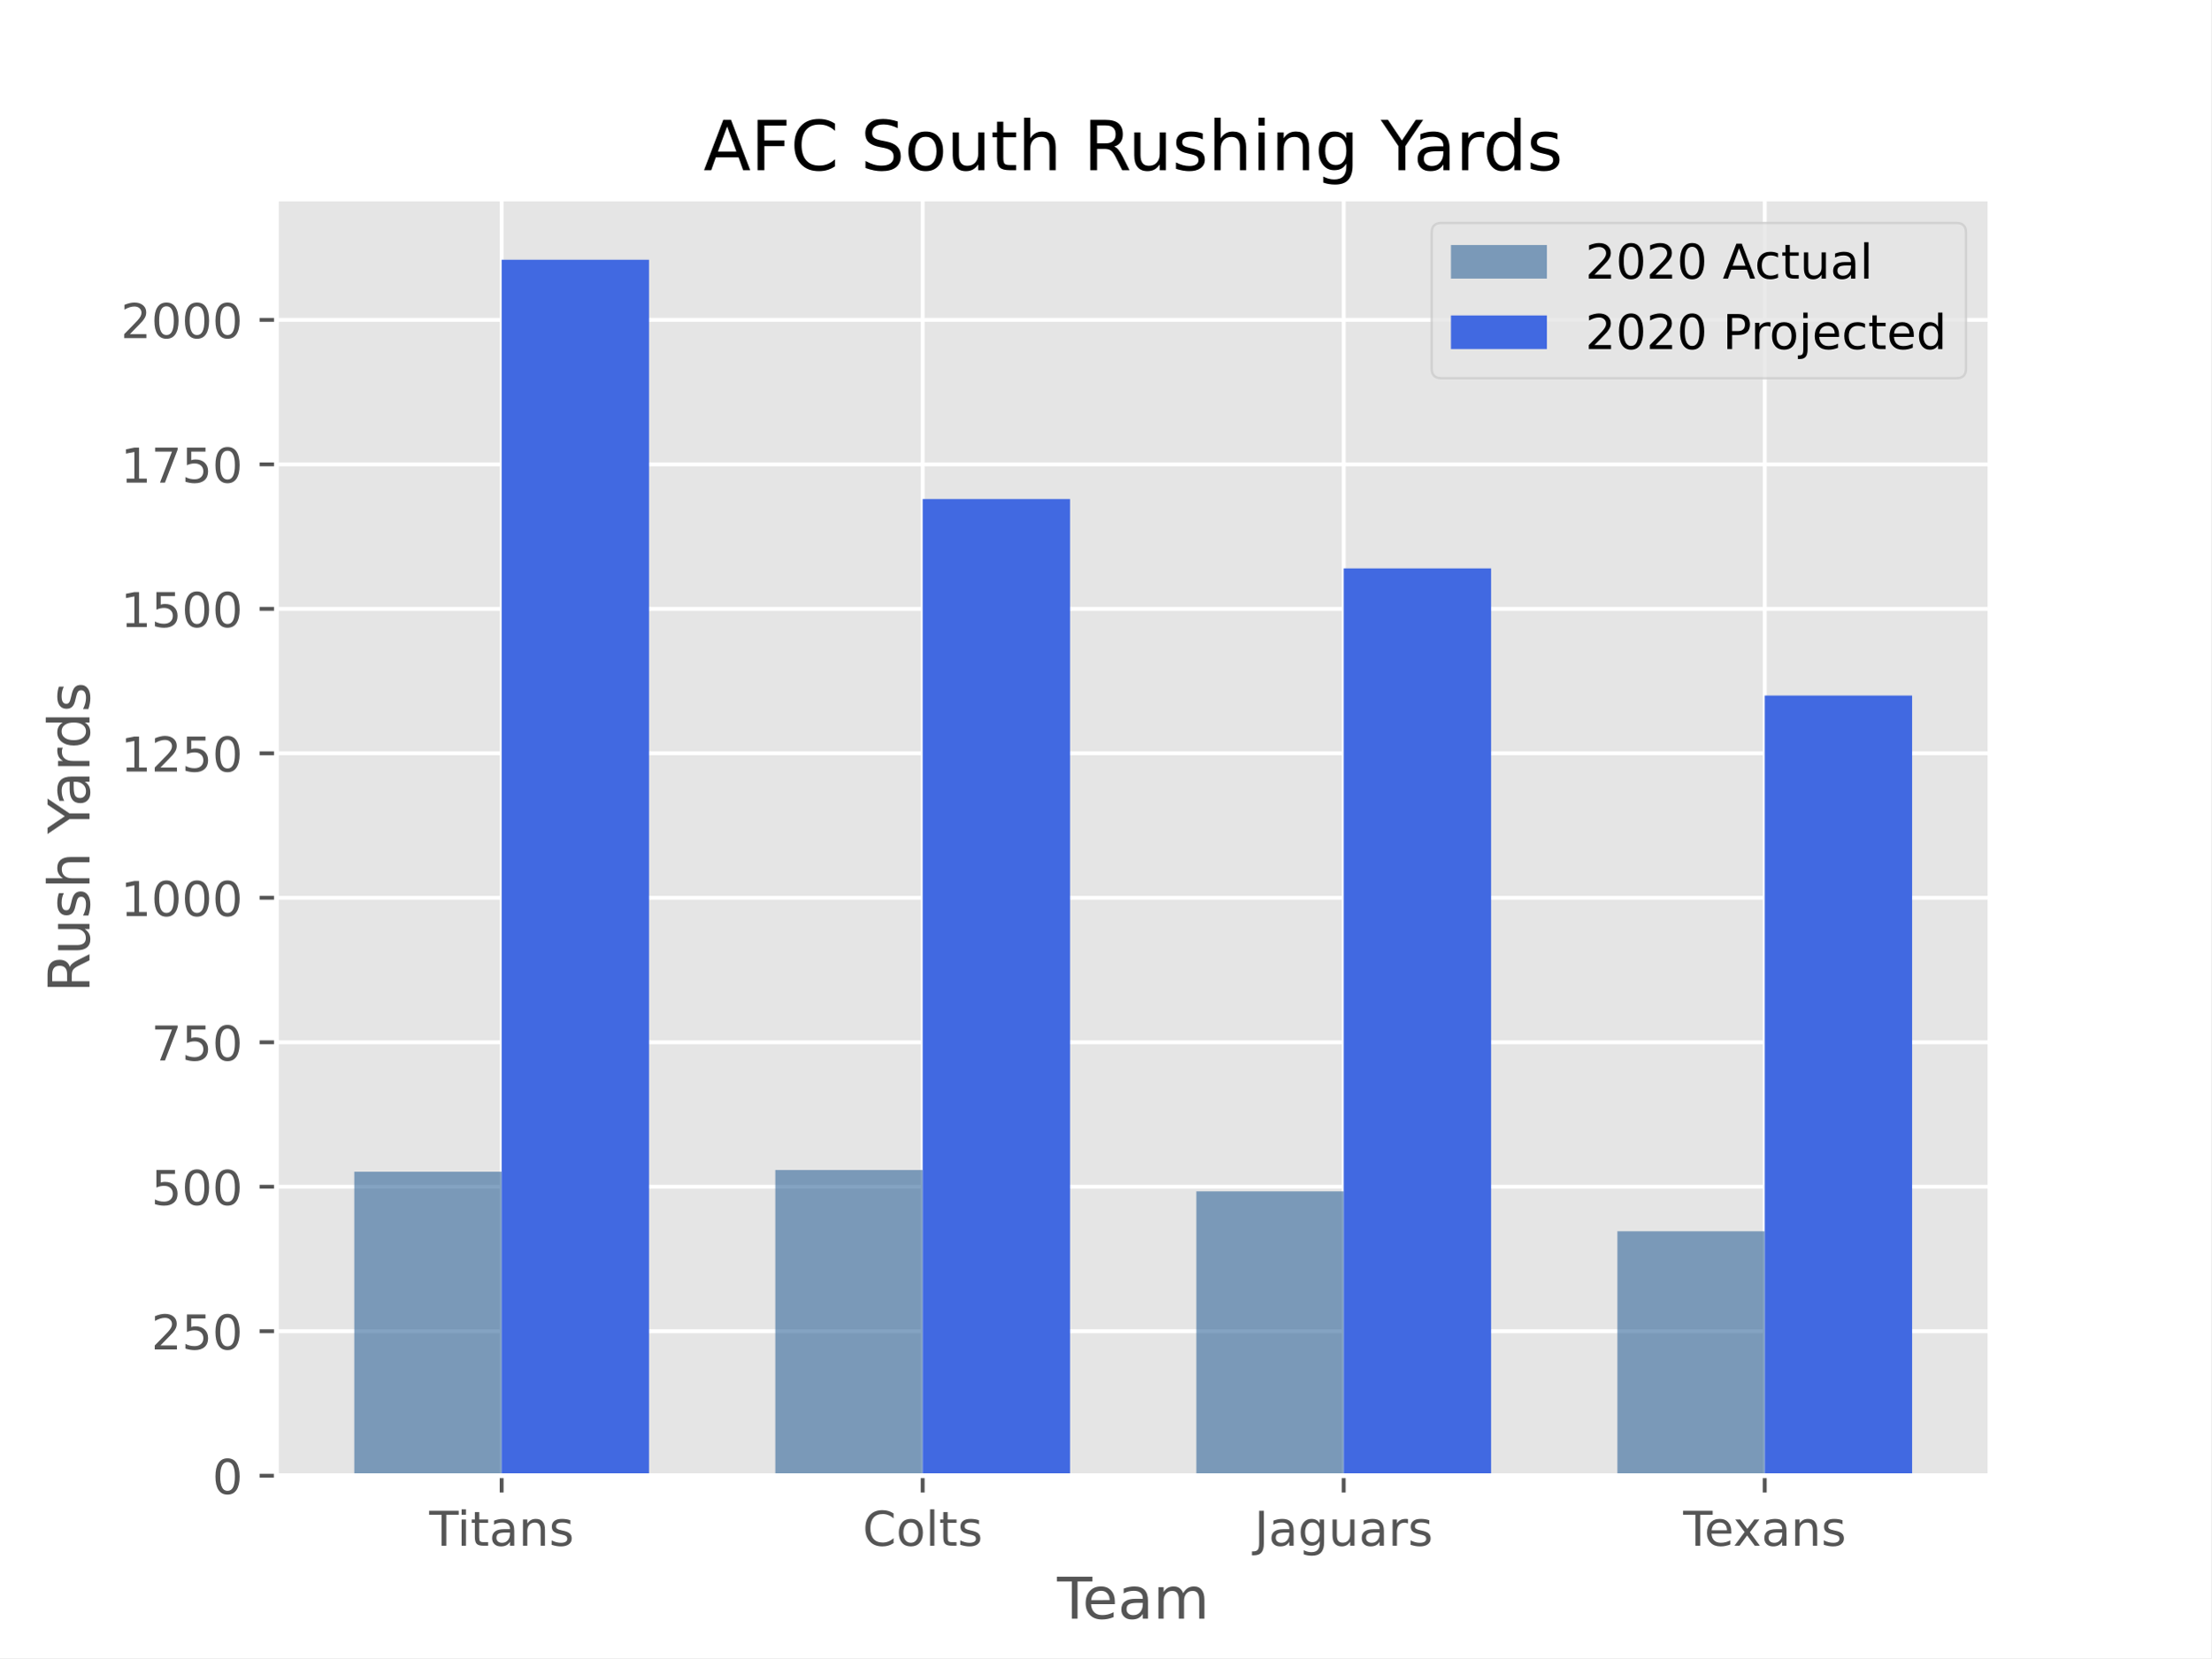
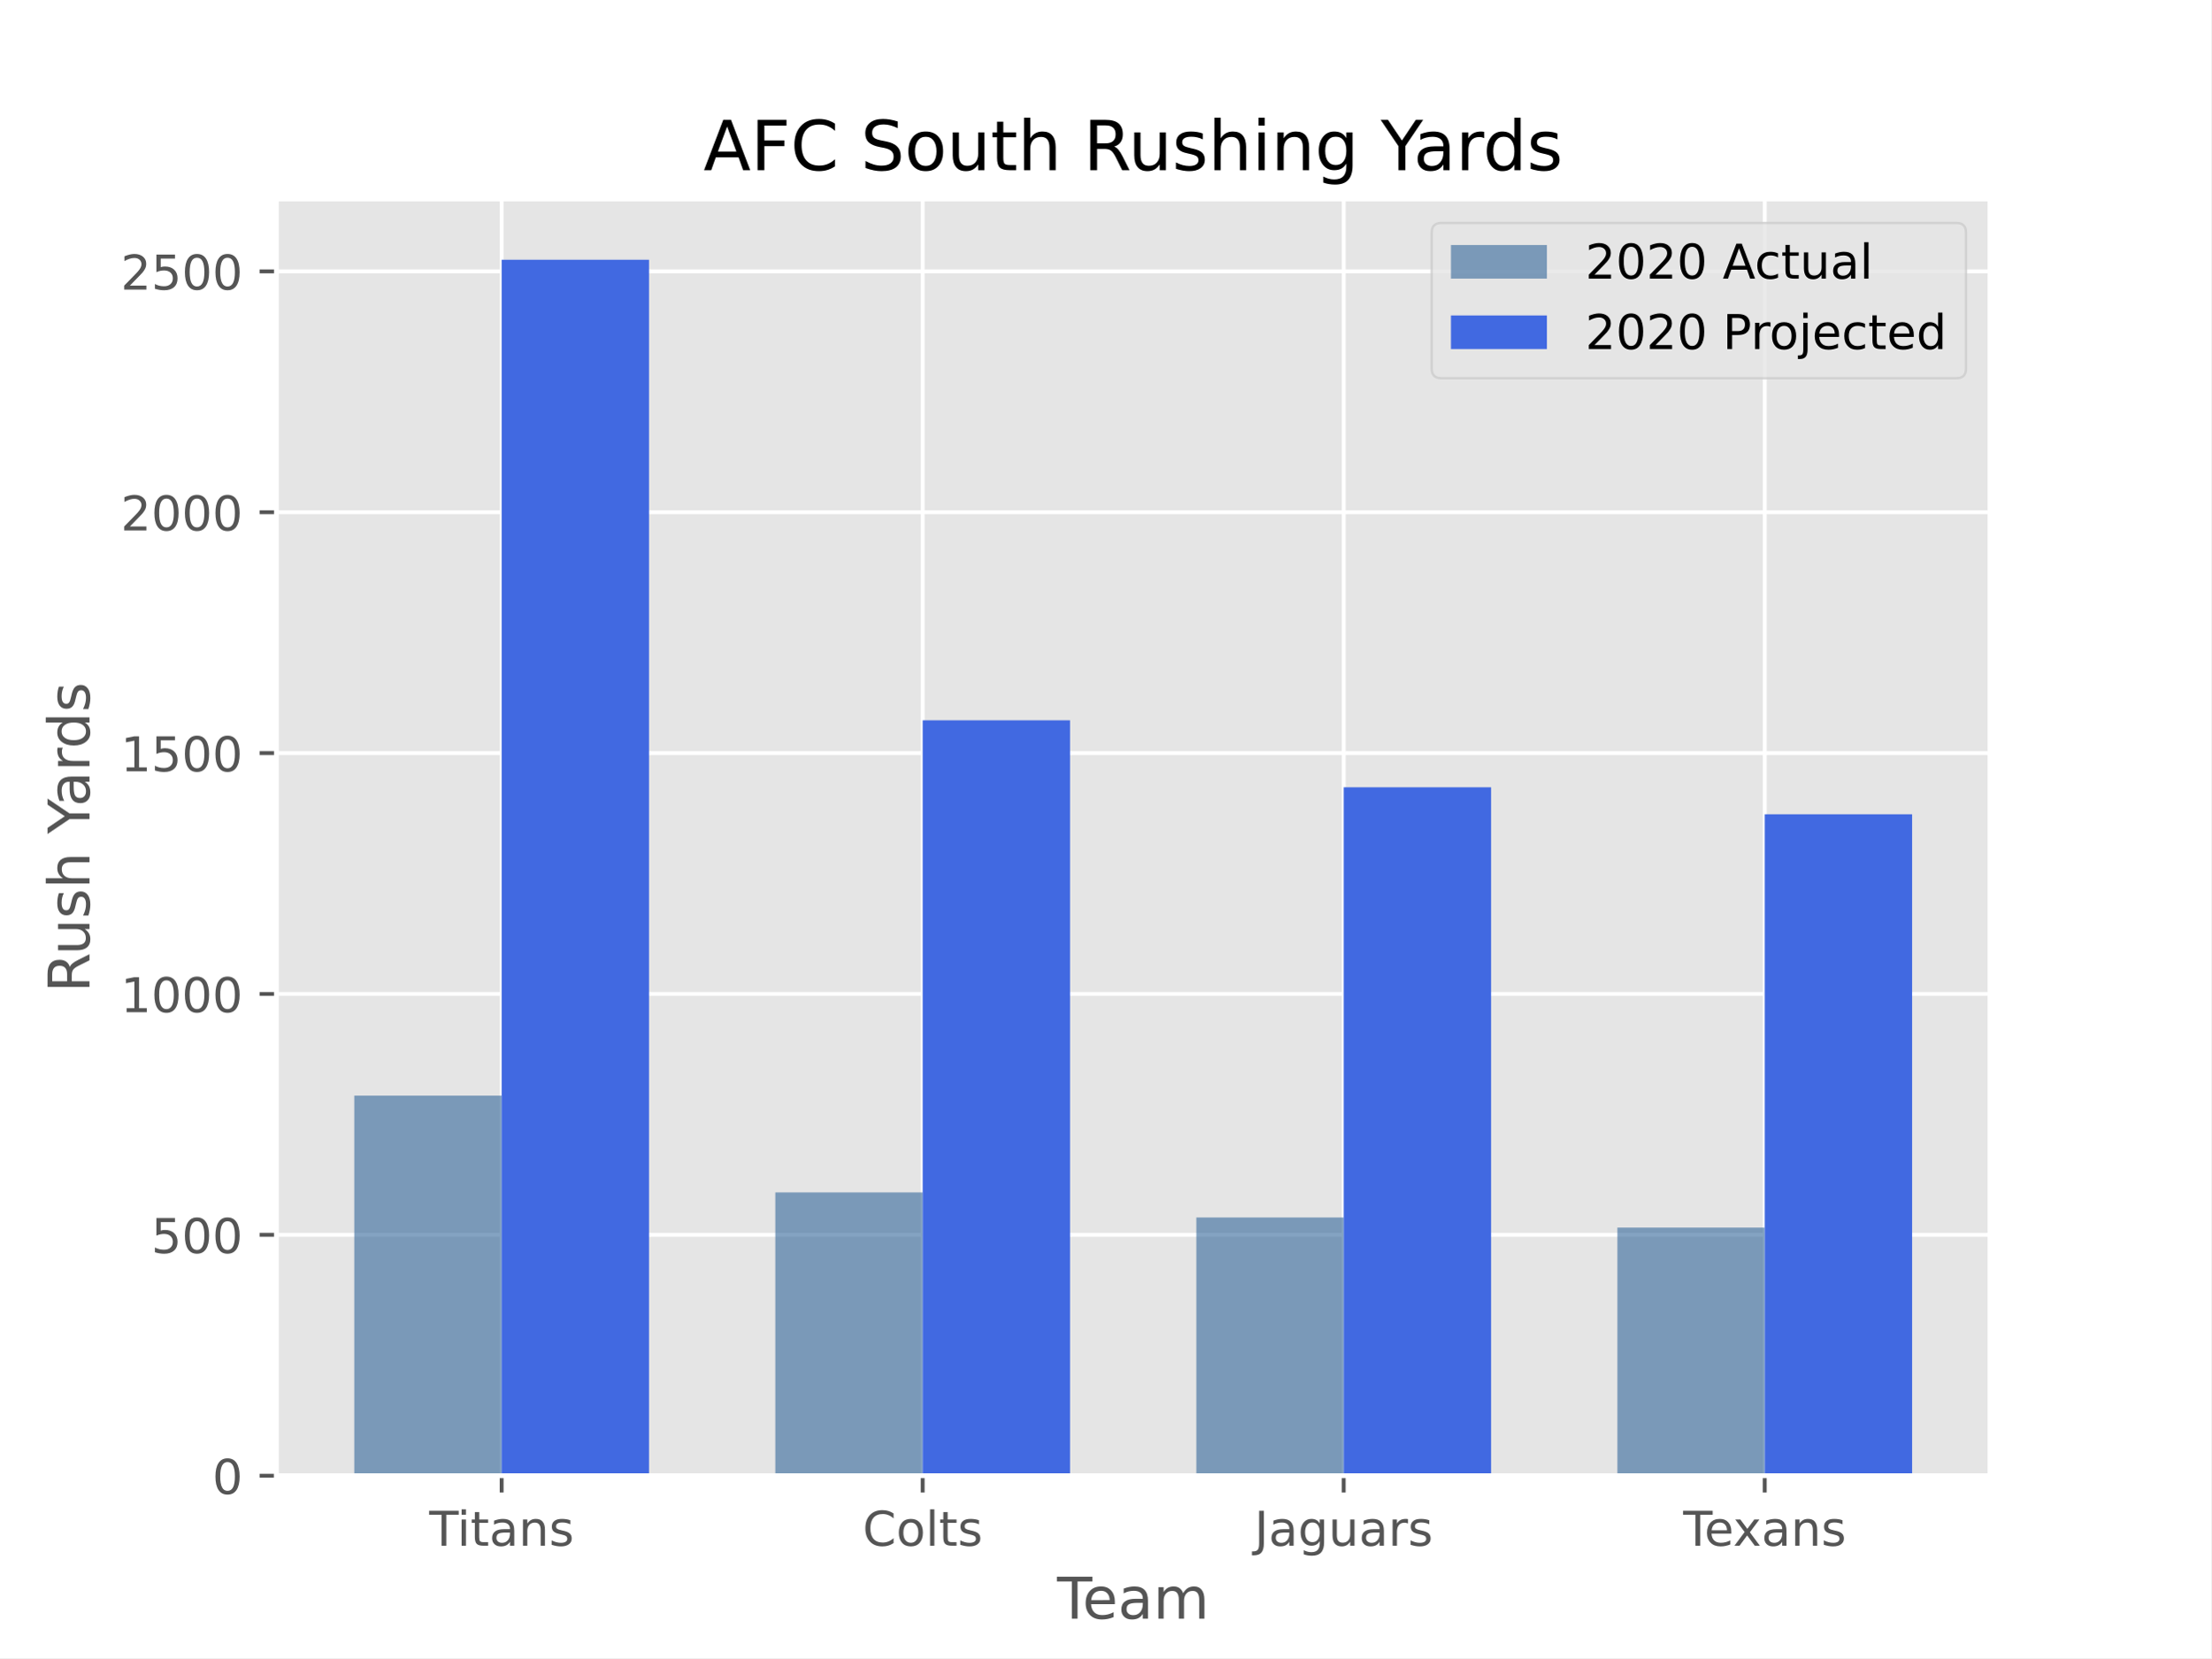
<svg xmlns="http://www.w3.org/2000/svg" xmlns:xlink="http://www.w3.org/1999/xlink" height="345.6pt" version="1.1" viewBox="0 0 460.8 345.6" width="460.8pt">
  <defs>
    <style type="text/css">*{stroke-linecap:butt;stroke-linejoin:round;}</style>
  </defs>
  <g id="figure_1">
    <g id="patch_1">
      <path d="M 0 345.6  L 460.8 345.6  L 460.8 0  L 0 0  z " style="fill:#ffffff;" />
    </g>
    <g id="axes_1">
      <g id="patch_2">
        <path d="M 57.6 307.584  L 414.72 307.584  L 414.72 41.472  L 57.6 41.472  z " style="fill:#e5e5e5;" />
      </g>
      <g id="matplotlib.axis_1">
        <g id="xtick_1">
          <g id="line2d_1">
-             <path clip-path="url(#pf448cd52b1)" d="M 104.543 307.584  L 104.543 41.472  " style="fill:none;stroke:#ffffff;stroke-linecap:square;stroke-width:0.8;" />
+             <path clip-path="url(#p5a459f4bc9)" d="M 104.543 307.584  L 104.543 41.472  " style="fill:none;stroke:#ffffff;stroke-linecap:square;stroke-width:0.8;" />
          </g>
          <g id="line2d_2">
            <defs>
-               <path d="M 0 0  L 0 3.5  " id="m5631e9d09d" style="stroke:#555555;stroke-width:0.8;" />
-             </defs>
-             <g>
-               <use style="fill:#555555;stroke:#555555;stroke-width:0.8;" x="104.543" xlink:href="#m5631e9d09d" y="307.584" />
+               <path d="M 0 0  L 0 3.5  " id="mccd2811aa1" style="stroke:#555555;stroke-width:0.8;" />
+             </defs>
+             <g>
+               <use style="fill:#555555;stroke:#555555;stroke-width:0.8;" x="104.543" xlink:href="#mccd2811aa1" y="307.584" />
            </g>
          </g>
          <g id="text_1">
            <g style="fill:#555555;" transform="translate(89.45892 322.1824)scale(0.1 -0.1)">
              <defs>
                <path d="M -0.297 72.906  L 61.375 72.906  L 61.375 64.594  L 35.5 64.594  L 35.5 0  L 25.594 0  L 25.594 64.594  L -0.297 64.594  z " id="DejaVuSans-84" />
                <path d="M 9.422 54.688  L 18.406 54.688  L 18.406 0  L 9.422 0  z M 9.422 75.984  L 18.406 75.984  L 18.406 64.594  L 9.422 64.594  z " id="DejaVuSans-105" />
                <path d="M 18.312 70.219  L 18.312 54.688  L 36.812 54.688  L 36.812 47.703  L 18.312 47.703  L 18.312 18.016  Q 18.312 11.328 20.141 9.422  Q 21.969 7.516 27.594 7.516  L 36.812 7.516  L 36.812 0  L 27.594 0  Q 17.188 0 13.234 3.875  Q 9.281 7.766 9.281 18.016  L 9.281 47.703  L 2.688 47.703  L 2.688 54.688  L 9.281 54.688  L 9.281 70.219  z " id="DejaVuSans-116" />
                <path d="M 34.281 27.484  Q 23.391 27.484 19.188 25  Q 14.984 22.516 14.984 16.5  Q 14.984 11.719 18.141 8.906  Q 21.297 6.109 26.703 6.109  Q 34.188 6.109 38.703 11.406  Q 43.219 16.703 43.219 25.484  L 43.219 27.484  z M 52.203 31.203  L 52.203 0  L 43.219 0  L 43.219 8.297  Q 40.141 3.328 35.547 0.953  Q 30.953 -1.422 24.312 -1.422  Q 15.922 -1.422 10.953 3.297  Q 6 8.016 6 15.922  Q 6 25.141 12.172 29.828  Q 18.359 34.516 30.609 34.516  L 43.219 34.516  L 43.219 35.406  Q 43.219 41.609 39.141 45  Q 35.062 48.391 27.688 48.391  Q 23 48.391 18.547 47.266  Q 14.109 46.141 10.016 43.891  L 10.016 52.203  Q 14.938 54.109 19.578 55.047  Q 24.219 56 28.609 56  Q 40.484 56 46.344 49.844  Q 52.203 43.703 52.203 31.203  z " id="DejaVuSans-97" />
                <path d="M 54.891 33.016  L 54.891 0  L 45.906 0  L 45.906 32.719  Q 45.906 40.484 42.875 44.328  Q 39.844 48.188 33.797 48.188  Q 26.516 48.188 22.312 43.547  Q 18.109 38.922 18.109 30.906  L 18.109 0  L 9.078 0  L 9.078 54.688  L 18.109 54.688  L 18.109 46.188  Q 21.344 51.125 25.703 53.562  Q 30.078 56 35.797 56  Q 45.219 56 50.047 50.172  Q 54.891 44.344 54.891 33.016  z " id="DejaVuSans-110" />
                <path d="M 44.281 53.078  L 44.281 44.578  Q 40.484 46.531 36.375 47.5  Q 32.281 48.484 27.875 48.484  Q 21.188 48.484 17.844 46.438  Q 14.5 44.391 14.5 40.281  Q 14.5 37.156 16.891 35.375  Q 19.281 33.594 26.516 31.984  L 29.594 31.297  Q 39.156 29.25 43.188 25.516  Q 47.219 21.781 47.219 15.094  Q 47.219 7.469 41.188 3.016  Q 35.156 -1.422 24.609 -1.422  Q 20.219 -1.422 15.453 -0.562  Q 10.688 0.297 5.422 2  L 5.422 11.281  Q 10.406 8.688 15.234 7.391  Q 20.062 6.109 24.812 6.109  Q 31.156 6.109 34.562 8.281  Q 37.984 10.453 37.984 14.406  Q 37.984 18.062 35.516 20.016  Q 33.062 21.969 24.703 23.781  L 21.578 24.516  Q 13.234 26.266 9.516 29.906  Q 5.812 33.547 5.812 39.891  Q 5.812 47.609 11.281 51.797  Q 16.75 56 26.812 56  Q 31.781 56 36.172 55.266  Q 40.578 54.547 44.281 53.078  z " id="DejaVuSans-115" />
              </defs>
              <use xlink:href="#DejaVuSans-84" />
              <use x="57.959" xlink:href="#DejaVuSans-105" />
              <use x="85.742" xlink:href="#DejaVuSans-116" />
              <use x="124.951" xlink:href="#DejaVuSans-97" />
              <use x="186.23" xlink:href="#DejaVuSans-110" />
              <use x="249.609" xlink:href="#DejaVuSans-115" />
            </g>
          </g>
        </g>
        <g id="xtick_2">
          <g id="line2d_3">
-             <path clip-path="url(#pf448cd52b1)" d="M 192.288 307.584  L 192.288 41.472  " style="fill:none;stroke:#ffffff;stroke-linecap:square;stroke-width:0.8;" />
+             <path clip-path="url(#p5a459f4bc9)" d="M 192.288 307.584  L 192.288 41.472  " style="fill:none;stroke:#ffffff;stroke-linecap:square;stroke-width:0.8;" />
          </g>
          <g id="line2d_4">
            <g>
-               <use style="fill:#555555;stroke:#555555;stroke-width:0.8;" x="192.288" xlink:href="#m5631e9d09d" y="307.584" />
+               <use style="fill:#555555;stroke:#555555;stroke-width:0.8;" x="192.288" xlink:href="#mccd2811aa1" y="307.584" />
            </g>
          </g>
          <g id="text_2">
            <g style="fill:#555555;" transform="translate(179.7831 322.1824)scale(0.1 -0.1)">
              <defs>
                <path d="M 64.406 67.281  L 64.406 56.891  Q 59.422 61.531 53.781 63.812  Q 48.141 66.109 41.797 66.109  Q 29.297 66.109 22.656 58.469  Q 16.016 50.828 16.016 36.375  Q 16.016 21.969 22.656 14.328  Q 29.297 6.688 41.797 6.688  Q 48.141 6.688 53.781 8.984  Q 59.422 11.281 64.406 15.922  L 64.406 5.609  Q 59.234 2.094 53.438 0.328  Q 47.656 -1.422 41.219 -1.422  Q 24.656 -1.422 15.125 8.703  Q 5.609 18.844 5.609 36.375  Q 5.609 53.953 15.125 64.078  Q 24.656 74.219 41.219 74.219  Q 47.75 74.219 53.531 72.484  Q 59.328 70.75 64.406 67.281  z " id="DejaVuSans-67" />
                <path d="M 30.609 48.391  Q 23.391 48.391 19.188 42.75  Q 14.984 37.109 14.984 27.297  Q 14.984 17.484 19.156 11.844  Q 23.344 6.203 30.609 6.203  Q 37.797 6.203 41.984 11.859  Q 46.188 17.531 46.188 27.297  Q 46.188 37.016 41.984 42.703  Q 37.797 48.391 30.609 48.391  z M 30.609 56  Q 42.328 56 49.016 48.375  Q 55.719 40.766 55.719 27.297  Q 55.719 13.875 49.016 6.219  Q 42.328 -1.422 30.609 -1.422  Q 18.844 -1.422 12.172 6.219  Q 5.516 13.875 5.516 27.297  Q 5.516 40.766 12.172 48.375  Q 18.844 56 30.609 56  z " id="DejaVuSans-111" />
                <path d="M 9.422 75.984  L 18.406 75.984  L 18.406 0  L 9.422 0  z " id="DejaVuSans-108" />
              </defs>
              <use xlink:href="#DejaVuSans-67" />
              <use x="69.824" xlink:href="#DejaVuSans-111" />
              <use x="131.006" xlink:href="#DejaVuSans-108" />
              <use x="158.789" xlink:href="#DejaVuSans-116" />
              <use x="197.998" xlink:href="#DejaVuSans-115" />
            </g>
          </g>
        </g>
        <g id="xtick_3">
          <g id="line2d_5">
-             <path clip-path="url(#pf448cd52b1)" d="M 280.032 307.584  L 280.032 41.472  " style="fill:none;stroke:#ffffff;stroke-linecap:square;stroke-width:0.8;" />
+             <path clip-path="url(#p5a459f4bc9)" d="M 280.032 307.584  L 280.032 41.472  " style="fill:none;stroke:#ffffff;stroke-linecap:square;stroke-width:0.8;" />
          </g>
          <g id="line2d_6">
            <g>
-               <use style="fill:#555555;stroke:#555555;stroke-width:0.8;" x="280.032" xlink:href="#m5631e9d09d" y="307.584" />
+               <use style="fill:#555555;stroke:#555555;stroke-width:0.8;" x="280.032" xlink:href="#mccd2811aa1" y="307.584" />
            </g>
          </g>
          <g id="text_3">
            <g style="fill:#555555;" transform="translate(261.426 322.1824)scale(0.1 -0.1)">
              <defs>
                <path d="M 9.812 72.906  L 19.672 72.906  L 19.672 5.078  Q 19.672 -8.109 14.672 -14.062  Q 9.672 -20.016 -1.422 -20.016  L -5.172 -20.016  L -5.172 -11.719  L -2.094 -11.719  Q 4.438 -11.719 7.125 -8.047  Q 9.812 -4.391 9.812 5.078  z " id="DejaVuSans-74" />
                <path d="M 45.406 27.984  Q 45.406 37.75 41.375 43.109  Q 37.359 48.484 30.078 48.484  Q 22.859 48.484 18.828 43.109  Q 14.797 37.75 14.797 27.984  Q 14.797 18.266 18.828 12.891  Q 22.859 7.516 30.078 7.516  Q 37.359 7.516 41.375 12.891  Q 45.406 18.266 45.406 27.984  z M 54.391 6.781  Q 54.391 -7.172 48.188 -13.984  Q 42 -20.797 29.203 -20.797  Q 24.469 -20.797 20.266 -20.094  Q 16.062 -19.391 12.109 -17.922  L 12.109 -9.188  Q 16.062 -11.328 19.922 -12.344  Q 23.781 -13.375 27.781 -13.375  Q 36.625 -13.375 41.016 -8.766  Q 45.406 -4.156 45.406 5.172  L 45.406 9.625  Q 42.625 4.781 38.281 2.391  Q 33.938 0 27.875 0  Q 17.828 0 11.672 7.656  Q 5.516 15.328 5.516 27.984  Q 5.516 40.672 11.672 48.328  Q 17.828 56 27.875 56  Q 33.938 56 38.281 53.609  Q 42.625 51.219 45.406 46.391  L 45.406 54.688  L 54.391 54.688  z " id="DejaVuSans-103" />
                <path d="M 8.5 21.578  L 8.5 54.688  L 17.484 54.688  L 17.484 21.922  Q 17.484 14.156 20.5 10.266  Q 23.531 6.391 29.594 6.391  Q 36.859 6.391 41.078 11.031  Q 45.312 15.672 45.312 23.688  L 45.312 54.688  L 54.297 54.688  L 54.297 0  L 45.312 0  L 45.312 8.406  Q 42.047 3.422 37.719 1  Q 33.406 -1.422 27.688 -1.422  Q 18.266 -1.422 13.375 4.438  Q 8.5 10.297 8.5 21.578  z M 31.109 56  z " id="DejaVuSans-117" />
                <path d="M 41.109 46.297  Q 39.594 47.172 37.812 47.578  Q 36.031 48 33.891 48  Q 26.266 48 22.188 43.047  Q 18.109 38.094 18.109 28.812  L 18.109 0  L 9.078 0  L 9.078 54.688  L 18.109 54.688  L 18.109 46.188  Q 20.953 51.172 25.484 53.578  Q 30.031 56 36.531 56  Q 37.453 56 38.578 55.875  Q 39.703 55.766 41.062 55.516  z " id="DejaVuSans-114" />
              </defs>
              <use xlink:href="#DejaVuSans-74" />
              <use x="29.492" xlink:href="#DejaVuSans-97" />
              <use x="90.771" xlink:href="#DejaVuSans-103" />
              <use x="154.248" xlink:href="#DejaVuSans-117" />
              <use x="217.627" xlink:href="#DejaVuSans-97" />
              <use x="278.906" xlink:href="#DejaVuSans-114" />
              <use x="320.02" xlink:href="#DejaVuSans-115" />
            </g>
          </g>
        </g>
        <g id="xtick_4">
          <g id="line2d_7">
-             <path clip-path="url(#pf448cd52b1)" d="M 367.777 307.584  L 367.777 41.472  " style="fill:none;stroke:#ffffff;stroke-linecap:square;stroke-width:0.8;" />
+             <path clip-path="url(#p5a459f4bc9)" d="M 367.777 307.584  L 367.777 41.472  " style="fill:none;stroke:#ffffff;stroke-linecap:square;stroke-width:0.8;" />
          </g>
          <g id="line2d_8">
            <g>
-               <use style="fill:#555555;stroke:#555555;stroke-width:0.8;" x="367.777" xlink:href="#m5631e9d09d" y="307.584" />
+               <use style="fill:#555555;stroke:#555555;stroke-width:0.8;" x="367.777" xlink:href="#mccd2811aa1" y="307.584" />
            </g>
          </g>
          <g id="text_4">
            <g style="fill:#555555;" transform="translate(350.7869 322.1824)scale(0.1 -0.1)">
              <defs>
                <path d="M 56.203 29.594  L 56.203 25.203  L 14.891 25.203  Q 15.484 15.922 20.484 11.062  Q 25.484 6.203 34.422 6.203  Q 39.594 6.203 44.453 7.469  Q 49.312 8.734 54.109 11.281  L 54.109 2.781  Q 49.266 0.734 44.188 -0.344  Q 39.109 -1.422 33.891 -1.422  Q 20.797 -1.422 13.156 6.188  Q 5.516 13.812 5.516 26.812  Q 5.516 40.234 12.766 48.109  Q 20.016 56 32.328 56  Q 43.359 56 49.781 48.891  Q 56.203 41.797 56.203 29.594  z M 47.219 32.234  Q 47.125 39.594 43.094 43.984  Q 39.062 48.391 32.422 48.391  Q 24.906 48.391 20.391 44.141  Q 15.875 39.891 15.188 32.172  z " id="DejaVuSans-101" />
                <path d="M 54.891 54.688  L 35.109 28.078  L 55.906 0  L 45.312 0  L 29.391 21.484  L 13.484 0  L 2.875 0  L 24.125 28.609  L 4.688 54.688  L 15.281 54.688  L 29.781 35.203  L 44.281 54.688  z " id="DejaVuSans-120" />
              </defs>
              <use xlink:href="#DejaVuSans-84" />
              <use x="44.084" xlink:href="#DejaVuSans-101" />
              <use x="103.857" xlink:href="#DejaVuSans-120" />
              <use x="163.037" xlink:href="#DejaVuSans-97" />
              <use x="224.316" xlink:href="#DejaVuSans-110" />
              <use x="287.695" xlink:href="#DejaVuSans-115" />
            </g>
          </g>
        </g>
        <g id="text_5">
          <g style="fill:#555555;" transform="translate(220.3022 337.3802)scale(0.12 -0.12)">
            <defs>
              <path d="M 52 44.188  Q 55.375 50.25 60.062 53.125  Q 64.75 56 71.094 56  Q 79.641 56 84.281 50.016  Q 88.922 44.047 88.922 33.016  L 88.922 0  L 79.891 0  L 79.891 32.719  Q 79.891 40.578 77.094 44.375  Q 74.312 48.188 68.609 48.188  Q 61.625 48.188 57.562 43.547  Q 53.516 38.922 53.516 30.906  L 53.516 0  L 44.484 0  L 44.484 32.719  Q 44.484 40.625 41.703 44.406  Q 38.922 48.188 33.109 48.188  Q 26.219 48.188 22.156 43.531  Q 18.109 38.875 18.109 30.906  L 18.109 0  L 9.078 0  L 9.078 54.688  L 18.109 54.688  L 18.109 46.188  Q 21.188 51.219 25.484 53.609  Q 29.781 56 35.688 56  Q 41.656 56 45.828 52.969  Q 50 49.953 52 44.188  z " id="DejaVuSans-109" />
            </defs>
            <use xlink:href="#DejaVuSans-84" />
            <use x="44.084" xlink:href="#DejaVuSans-101" />
            <use x="105.607" xlink:href="#DejaVuSans-97" />
            <use x="166.887" xlink:href="#DejaVuSans-109" />
          </g>
        </g>
      </g>
      <g id="matplotlib.axis_2">
        <g id="ytick_1">
          <g id="line2d_9">
-             <path clip-path="url(#pf448cd52b1)" d="M 57.6 307.584  L 414.72 307.584  " style="fill:none;stroke:#ffffff;stroke-linecap:square;stroke-width:0.8;" />
+             <path clip-path="url(#p5a459f4bc9)" d="M 57.6 307.584  L 414.72 307.584  " style="fill:none;stroke:#ffffff;stroke-linecap:square;stroke-width:0.8;" />
          </g>
          <g id="line2d_10">
            <defs>
-               <path d="M 0 0  L -3.5 0  " id="m9bbe4d9fac" style="stroke:#555555;stroke-width:0.8;" />
-             </defs>
-             <g>
-               <use style="fill:#555555;stroke:#555555;stroke-width:0.8;" x="57.6" xlink:href="#m9bbe4d9fac" y="307.584" />
+               <path d="M 0 0  L -3.5 0  " id="mca1ec894ff" style="stroke:#555555;stroke-width:0.8;" />
+             </defs>
+             <g>
+               <use style="fill:#555555;stroke:#555555;stroke-width:0.8;" x="57.6" xlink:href="#mca1ec894ff" y="307.584" />
            </g>
          </g>
          <g id="text_6">
            <g style="fill:#555555;" transform="translate(44.2375 311.3832)scale(0.1 -0.1)">
              <defs>
                <path d="M 31.781 66.406  Q 24.172 66.406 20.328 58.906  Q 16.5 51.422 16.5 36.375  Q 16.5 21.391 20.328 13.891  Q 24.172 6.391 31.781 6.391  Q 39.453 6.391 43.281 13.891  Q 47.125 21.391 47.125 36.375  Q 47.125 51.422 43.281 58.906  Q 39.453 66.406 31.781 66.406  z M 31.781 74.219  Q 44.047 74.219 50.516 64.516  Q 56.984 54.828 56.984 36.375  Q 56.984 17.969 50.516 8.266  Q 44.047 -1.422 31.781 -1.422  Q 19.531 -1.422 13.062 8.266  Q 6.594 17.969 6.594 36.375  Q 6.594 54.828 13.062 64.516  Q 19.531 74.219 31.781 74.219  z " id="DejaVuSans-48" />
              </defs>
              <use xlink:href="#DejaVuSans-48" />
            </g>
          </g>
        </g>
        <g id="ytick_2">
          <g id="line2d_11">
-             <path clip-path="url(#pf448cd52b1)" d="M 57.6 277.47  L 414.72 277.47  " style="fill:none;stroke:#ffffff;stroke-linecap:square;stroke-width:0.8;" />
+             <path clip-path="url(#p5a459f4bc9)" d="M 57.6 257.378  L 414.72 257.378  " style="fill:none;stroke:#ffffff;stroke-linecap:square;stroke-width:0.8;" />
          </g>
          <g id="line2d_12">
            <g>
-               <use style="fill:#555555;stroke:#555555;stroke-width:0.8;" x="57.6" xlink:href="#m9bbe4d9fac" y="277.47" />
+               <use style="fill:#555555;stroke:#555555;stroke-width:0.8;" x="57.6" xlink:href="#mca1ec894ff" y="257.378" />
            </g>
          </g>
          <g id="text_7">
-             <g style="fill:#555555;" transform="translate(31.5125 281.2692)scale(0.1 -0.1)">
-               <defs>
-                 <path d="M 19.188 8.297  L 53.609 8.297  L 53.609 0  L 7.328 0  L 7.328 8.297  Q 12.938 14.109 22.625 23.891  Q 32.328 33.688 34.812 36.531  Q 39.547 41.844 41.422 45.531  Q 43.312 49.219 43.312 52.781  Q 43.312 58.594 39.234 62.25  Q 35.156 65.922 28.609 65.922  Q 23.969 65.922 18.812 64.312  Q 13.672 62.703 7.812 59.422  L 7.812 69.391  Q 13.766 71.781 18.938 73  Q 24.125 74.219 28.422 74.219  Q 39.75 74.219 46.484 68.547  Q 53.219 62.891 53.219 53.422  Q 53.219 48.922 51.531 44.891  Q 49.859 40.875 45.406 35.406  Q 44.188 33.984 37.641 27.219  Q 31.109 20.453 19.188 8.297  z " id="DejaVuSans-50" />
+             <g style="fill:#555555;" transform="translate(31.5125 261.1772)scale(0.1 -0.1)">
+               <defs>
                <path d="M 10.797 72.906  L 49.516 72.906  L 49.516 64.594  L 19.828 64.594  L 19.828 46.734  Q 21.969 47.469 24.109 47.828  Q 26.266 48.188 28.422 48.188  Q 40.625 48.188 47.75 41.5  Q 54.891 34.812 54.891 23.391  Q 54.891 11.625 47.562 5.094  Q 40.234 -1.422 26.906 -1.422  Q 22.312 -1.422 17.547 -0.641  Q 12.797 0.141 7.719 1.703  L 7.719 11.625  Q 12.109 9.234 16.797 8.062  Q 21.484 6.891 26.703 6.891  Q 35.156 6.891 40.078 11.328  Q 45.016 15.766 45.016 23.391  Q 45.016 31 40.078 35.438  Q 35.156 39.891 26.703 39.891  Q 22.75 39.891 18.812 39.016  Q 14.891 38.141 10.797 36.281  z " id="DejaVuSans-53" />
              </defs>
-               <use xlink:href="#DejaVuSans-50" />
-               <use x="63.623" xlink:href="#DejaVuSans-53" />
-               <use x="127.246" xlink:href="#DejaVuSans-48" />
-             </g>
-           </g>
-         </g>
-         <g id="ytick_3">
-           <g id="line2d_13">
-             <path clip-path="url(#pf448cd52b1)" d="M 57.6 247.356  L 414.72 247.356  " style="fill:none;stroke:#ffffff;stroke-linecap:square;stroke-width:0.8;" />
-           </g>
-           <g id="line2d_14">
-             <g>
-               <use style="fill:#555555;stroke:#555555;stroke-width:0.8;" x="57.6" xlink:href="#m9bbe4d9fac" y="247.356" />
-             </g>
-           </g>
-           <g id="text_8">
-             <g style="fill:#555555;" transform="translate(31.5125 251.1551)scale(0.1 -0.1)">
              <use xlink:href="#DejaVuSans-53" />
              <use x="63.623" xlink:href="#DejaVuSans-48" />
              <use x="127.246" xlink:href="#DejaVuSans-48" />
            </g>
          </g>
        </g>
-         <g id="ytick_4">
-           <g id="line2d_15">
-             <path clip-path="url(#pf448cd52b1)" d="M 57.6 217.242  L 414.72 217.242  " style="fill:none;stroke:#ffffff;stroke-linecap:square;stroke-width:0.8;" />
-           </g>
-           <g id="line2d_16">
-             <g>
-               <use style="fill:#555555;stroke:#555555;stroke-width:0.8;" x="57.6" xlink:href="#m9bbe4d9fac" y="217.242" />
-             </g>
-           </g>
-           <g id="text_9">
-             <g style="fill:#555555;" transform="translate(31.5125 221.041)scale(0.1 -0.1)">
-               <defs>
-                 <path d="M 8.203 72.906  L 55.078 72.906  L 55.078 68.703  L 28.609 0  L 18.312 0  L 43.219 64.594  L 8.203 64.594  z " id="DejaVuSans-55" />
-               </defs>
-               <use xlink:href="#DejaVuSans-55" />
-               <use x="63.623" xlink:href="#DejaVuSans-53" />
-               <use x="127.246" xlink:href="#DejaVuSans-48" />
-             </g>
-           </g>
-         </g>
-         <g id="ytick_5">
-           <g id="line2d_17">
-             <path clip-path="url(#pf448cd52b1)" d="M 57.6 187.128  L 414.72 187.128  " style="fill:none;stroke:#ffffff;stroke-linecap:square;stroke-width:0.8;" />
-           </g>
-           <g id="line2d_18">
-             <g>
-               <use style="fill:#555555;stroke:#555555;stroke-width:0.8;" x="57.6" xlink:href="#m9bbe4d9fac" y="187.128" />
-             </g>
-           </g>
-           <g id="text_10">
-             <g style="fill:#555555;" transform="translate(25.15 190.9269)scale(0.1 -0.1)">
+         <g id="ytick_3">
+           <g id="line2d_13">
+             <path clip-path="url(#p5a459f4bc9)" d="M 57.6 207.172  L 414.72 207.172  " style="fill:none;stroke:#ffffff;stroke-linecap:square;stroke-width:0.8;" />
+           </g>
+           <g id="line2d_14">
+             <g>
+               <use style="fill:#555555;stroke:#555555;stroke-width:0.8;" x="57.6" xlink:href="#mca1ec894ff" y="207.172" />
+             </g>
+           </g>
+           <g id="text_8">
+             <g style="fill:#555555;" transform="translate(25.15 210.9712)scale(0.1 -0.1)">
              <defs>
                <path d="M 12.406 8.297  L 28.516 8.297  L 28.516 63.922  L 10.984 60.406  L 10.984 69.391  L 28.422 72.906  L 38.281 72.906  L 38.281 8.297  L 54.391 8.297  L 54.391 0  L 12.406 0  z " id="DejaVuSans-49" />
              </defs>
              <use xlink:href="#DejaVuSans-49" />
              <use x="63.623" xlink:href="#DejaVuSans-48" />
              <use x="127.246" xlink:href="#DejaVuSans-48" />
              <use x="190.869" xlink:href="#DejaVuSans-48" />
            </g>
          </g>
        </g>
-         <g id="ytick_6">
-           <g id="line2d_19">
-             <path clip-path="url(#pf448cd52b1)" d="M 57.6 157.014  L 414.72 157.014  " style="fill:none;stroke:#ffffff;stroke-linecap:square;stroke-width:0.8;" />
-           </g>
-           <g id="line2d_20">
-             <g>
-               <use style="fill:#555555;stroke:#555555;stroke-width:0.8;" x="57.6" xlink:href="#m9bbe4d9fac" y="157.014" />
-             </g>
-           </g>
-           <g id="text_11">
-             <g style="fill:#555555;" transform="translate(25.15 160.8129)scale(0.1 -0.1)">
-               <use xlink:href="#DejaVuSans-49" />
-               <use x="63.623" xlink:href="#DejaVuSans-50" />
-               <use x="127.246" xlink:href="#DejaVuSans-53" />
-               <use x="190.869" xlink:href="#DejaVuSans-48" />
-             </g>
-           </g>
-         </g>
-         <g id="ytick_7">
-           <g id="line2d_21">
-             <path clip-path="url(#pf448cd52b1)" d="M 57.6 126.9  L 414.72 126.9  " style="fill:none;stroke:#ffffff;stroke-linecap:square;stroke-width:0.8;" />
-           </g>
-           <g id="line2d_22">
-             <g>
-               <use style="fill:#555555;stroke:#555555;stroke-width:0.8;" x="57.6" xlink:href="#m9bbe4d9fac" y="126.9" />
-             </g>
-           </g>
-           <g id="text_12">
-             <g style="fill:#555555;" transform="translate(25.15 130.6988)scale(0.1 -0.1)">
+         <g id="ytick_4">
+           <g id="line2d_15">
+             <path clip-path="url(#p5a459f4bc9)" d="M 57.6 156.966  L 414.72 156.966  " style="fill:none;stroke:#ffffff;stroke-linecap:square;stroke-width:0.8;" />
+           </g>
+           <g id="line2d_16">
+             <g>
+               <use style="fill:#555555;stroke:#555555;stroke-width:0.8;" x="57.6" xlink:href="#mca1ec894ff" y="156.966" />
+             </g>
+           </g>
+           <g id="text_9">
+             <g style="fill:#555555;" transform="translate(25.15 160.7652)scale(0.1 -0.1)">
              <use xlink:href="#DejaVuSans-49" />
              <use x="63.623" xlink:href="#DejaVuSans-53" />
              <use x="127.246" xlink:href="#DejaVuSans-48" />
              <use x="190.869" xlink:href="#DejaVuSans-48" />
            </g>
          </g>
        </g>
-         <g id="ytick_8">
-           <g id="line2d_23">
-             <path clip-path="url(#pf448cd52b1)" d="M 57.6 96.786  L 414.72 96.786  " style="fill:none;stroke:#ffffff;stroke-linecap:square;stroke-width:0.8;" />
-           </g>
-           <g id="line2d_24">
-             <g>
-               <use style="fill:#555555;stroke:#555555;stroke-width:0.8;" x="57.6" xlink:href="#m9bbe4d9fac" y="96.786" />
-             </g>
-           </g>
-           <g id="text_13">
-             <g style="fill:#555555;" transform="translate(25.15 100.5847)scale(0.1 -0.1)">
-               <use xlink:href="#DejaVuSans-49" />
-               <use x="63.623" xlink:href="#DejaVuSans-55" />
-               <use x="127.246" xlink:href="#DejaVuSans-53" />
-               <use x="190.869" xlink:href="#DejaVuSans-48" />
-             </g>
-           </g>
-         </g>
-         <g id="ytick_9">
-           <g id="line2d_25">
-             <path clip-path="url(#pf448cd52b1)" d="M 57.6 66.671  L 414.72 66.671  " style="fill:none;stroke:#ffffff;stroke-linecap:square;stroke-width:0.8;" />
-           </g>
-           <g id="line2d_26">
-             <g>
-               <use style="fill:#555555;stroke:#555555;stroke-width:0.8;" x="57.6" xlink:href="#m9bbe4d9fac" y="66.671" />
-             </g>
-           </g>
-           <g id="text_14">
-             <g style="fill:#555555;" transform="translate(25.15 70.47067)scale(0.1 -0.1)">
+         <g id="ytick_5">
+           <g id="line2d_17">
+             <path clip-path="url(#p5a459f4bc9)" d="M 57.6 106.76  L 414.72 106.76  " style="fill:none;stroke:#ffffff;stroke-linecap:square;stroke-width:0.8;" />
+           </g>
+           <g id="line2d_18">
+             <g>
+               <use style="fill:#555555;stroke:#555555;stroke-width:0.8;" x="57.6" xlink:href="#mca1ec894ff" y="106.76" />
+             </g>
+           </g>
+           <g id="text_10">
+             <g style="fill:#555555;" transform="translate(25.15 110.5591)scale(0.1 -0.1)">
+               <defs>
+                 <path d="M 19.188 8.297  L 53.609 8.297  L 53.609 0  L 7.328 0  L 7.328 8.297  Q 12.938 14.109 22.625 23.891  Q 32.328 33.688 34.812 36.531  Q 39.547 41.844 41.422 45.531  Q 43.312 49.219 43.312 52.781  Q 43.312 58.594 39.234 62.25  Q 35.156 65.922 28.609 65.922  Q 23.969 65.922 18.812 64.312  Q 13.672 62.703 7.812 59.422  L 7.812 69.391  Q 13.766 71.781 18.938 73  Q 24.125 74.219 28.422 74.219  Q 39.75 74.219 46.484 68.547  Q 53.219 62.891 53.219 53.422  Q 53.219 48.922 51.531 44.891  Q 49.859 40.875 45.406 35.406  Q 44.188 33.984 37.641 27.219  Q 31.109 20.453 19.188 8.297  z " id="DejaVuSans-50" />
+               </defs>
              <use xlink:href="#DejaVuSans-50" />
              <use x="63.623" xlink:href="#DejaVuSans-48" />
              <use x="127.246" xlink:href="#DejaVuSans-48" />
              <use x="190.869" xlink:href="#DejaVuSans-48" />
            </g>
          </g>
        </g>
-         <g id="text_15">
+         <g id="ytick_6">
+           <g id="line2d_19">
+             <path clip-path="url(#p5a459f4bc9)" d="M 57.6 56.554  L 414.72 56.554  " style="fill:none;stroke:#ffffff;stroke-linecap:square;stroke-width:0.8;" />
+           </g>
+           <g id="line2d_20">
+             <g>
+               <use style="fill:#555555;stroke:#555555;stroke-width:0.8;" x="57.6" xlink:href="#mca1ec894ff" y="56.554" />
+             </g>
+           </g>
+           <g id="text_11">
+             <g style="fill:#555555;" transform="translate(25.15 60.35311)scale(0.1 -0.1)">
+               <use xlink:href="#DejaVuSans-50" />
+               <use x="63.623" xlink:href="#DejaVuSans-53" />
+               <use x="127.246" xlink:href="#DejaVuSans-48" />
+               <use x="190.869" xlink:href="#DejaVuSans-48" />
+             </g>
+           </g>
+         </g>
+         <g id="text_12">
          <g style="fill:#555555;" transform="translate(18.65438 206.8774)rotate(-90)scale(0.12 -0.12)">
            <defs>
              <path d="M 44.391 34.188  Q 47.562 33.109 50.562 29.594  Q 53.562 26.078 56.594 19.922  L 66.609 0  L 56 0  L 46.688 18.703  Q 43.062 26.031 39.672 28.422  Q 36.281 30.812 30.422 30.812  L 19.672 30.812  L 19.672 0  L 9.812 0  L 9.812 72.906  L 32.078 72.906  Q 44.578 72.906 50.734 67.672  Q 56.891 62.453 56.891 51.906  Q 56.891 45.016 53.688 40.469  Q 50.484 35.938 44.391 34.188  z M 19.672 64.797  L 19.672 38.922  L 32.078 38.922  Q 39.203 38.922 42.844 42.219  Q 46.484 45.516 46.484 51.906  Q 46.484 58.297 42.844 61.547  Q 39.203 64.797 32.078 64.797  z " id="DejaVuSans-82" />
              <path d="M 54.891 33.016  L 54.891 0  L 45.906 0  L 45.906 32.719  Q 45.906 40.484 42.875 44.328  Q 39.844 48.188 33.797 48.188  Q 26.516 48.188 22.312 43.547  Q 18.109 38.922 18.109 30.906  L 18.109 0  L 9.078 0  L 9.078 75.984  L 18.109 75.984  L 18.109 46.188  Q 21.344 51.125 25.703 53.562  Q 30.078 56 35.797 56  Q 45.219 56 50.047 50.172  Q 54.891 44.344 54.891 33.016  z " id="DejaVuSans-104" />
              <path id="DejaVuSans-32" />
              <path d="M -0.203 72.906  L 10.406 72.906  L 30.609 42.922  L 50.688 72.906  L 61.281 72.906  L 35.5 34.719  L 35.5 0  L 25.594 0  L 25.594 34.719  z " id="DejaVuSans-89" />
              <path d="M 45.406 46.391  L 45.406 75.984  L 54.391 75.984  L 54.391 0  L 45.406 0  L 45.406 8.203  Q 42.578 3.328 38.25 0.953  Q 33.938 -1.422 27.875 -1.422  Q 17.969 -1.422 11.734 6.484  Q 5.516 14.406 5.516 27.297  Q 5.516 40.188 11.734 48.094  Q 17.969 56 27.875 56  Q 33.938 56 38.25 53.625  Q 42.578 51.266 45.406 46.391  z M 14.797 27.297  Q 14.797 17.391 18.875 11.75  Q 22.953 6.109 30.078 6.109  Q 37.203 6.109 41.297 11.75  Q 45.406 17.391 45.406 27.297  Q 45.406 37.203 41.297 42.844  Q 37.203 48.484 30.078 48.484  Q 22.953 48.484 18.875 42.844  Q 14.797 37.203 14.797 27.297  z " id="DejaVuSans-100" />
            </defs>
            <use xlink:href="#DejaVuSans-82" />
            <use x="64.982" xlink:href="#DejaVuSans-117" />
            <use x="128.361" xlink:href="#DejaVuSans-115" />
            <use x="180.461" xlink:href="#DejaVuSans-104" />
            <use x="243.84" xlink:href="#DejaVuSans-32" />
            <use x="275.627" xlink:href="#DejaVuSans-89" />
            <use x="322.961" xlink:href="#DejaVuSans-97" />
            <use x="384.24" xlink:href="#DejaVuSans-114" />
            <use x="423.604" xlink:href="#DejaVuSans-100" />
            <use x="487.08" xlink:href="#DejaVuSans-115" />
          </g>
        </g>
      </g>
      <g id="patch_3">
-         <path clip-path="url(#pf448cd52b1)" d="M 73.833 307.584  L 104.543 307.584  L 104.543 244.224  L 73.833 244.224  z " style="fill:#336699;fill-opacity:0.6;" />
+         <path clip-path="url(#p5a459f4bc9)" d="M 73.833 307.584  L 104.543 307.584  L 104.543 228.359  L 73.833 228.359  z " style="fill:#336699;fill-opacity:0.6;" />
      </g>
      <g id="patch_4">
-         <path clip-path="url(#pf448cd52b1)" d="M 161.577 307.584  L 192.288 307.584  L 192.288 243.863  L 161.577 243.863  z " style="fill:#336699;fill-opacity:0.6;" />
+         <path clip-path="url(#p5a459f4bc9)" d="M 161.577 307.584  L 192.288 307.584  L 192.288 248.542  L 161.577 248.542  z " style="fill:#336699;fill-opacity:0.6;" />
      </g>
      <g id="patch_5">
-         <path clip-path="url(#pf448cd52b1)" d="M 249.322 307.584  L 280.032 307.584  L 280.032 248.32  L 249.322 248.32  z " style="fill:#336699;fill-opacity:0.6;" />
+         <path clip-path="url(#p5a459f4bc9)" d="M 249.322 307.584  L 280.032 307.584  L 280.032 253.763  L 249.322 253.763  z " style="fill:#336699;fill-opacity:0.6;" />
      </g>
      <g id="patch_6">
-         <path clip-path="url(#pf448cd52b1)" d="M 337.066 307.584  L 367.777 307.584  L 367.777 256.631  L 337.066 256.631  z " style="fill:#336699;fill-opacity:0.6;" />
+         <path clip-path="url(#p5a459f4bc9)" d="M 337.066 307.584  L 367.777 307.584  L 367.777 255.872  L 337.066 255.872  z " style="fill:#336699;fill-opacity:0.6;" />
      </g>
      <g id="patch_7">
-         <path clip-path="url(#pf448cd52b1)" d="M 104.543 307.584  L 135.254 307.584  L 135.254 54.144  L 104.543 54.144  z " style="fill:#4169e1;" />
+         <path clip-path="url(#p5a459f4bc9)" d="M 104.543 307.584  L 135.254 307.584  L 135.254 54.144  L 104.543 54.144  z " style="fill:#4169e1;" />
      </g>
      <g id="patch_8">
-         <path clip-path="url(#pf448cd52b1)" d="M 192.288 307.584  L 222.998 307.584  L 222.998 104.013  L 192.288 104.013  z " style="fill:#4169e1;" />
+         <path clip-path="url(#p5a459f4bc9)" d="M 192.288 307.584  L 222.998 307.584  L 222.998 150.138  L 192.288 150.138  z " style="fill:#4169e1;" />
      </g>
      <g id="patch_9">
-         <path clip-path="url(#pf448cd52b1)" d="M 280.032 307.584  L 310.743 307.584  L 310.743 118.468  L 280.032 118.468  z " style="fill:#4169e1;" />
+         <path clip-path="url(#p5a459f4bc9)" d="M 280.032 307.584  L 310.743 307.584  L 310.743 164.095  L 280.032 164.095  z " style="fill:#4169e1;" />
      </g>
      <g id="patch_10">
-         <path clip-path="url(#pf448cd52b1)" d="M 367.777 307.584  L 398.487 307.584  L 398.487 144.968  L 367.777 144.968  z " style="fill:#4169e1;" />
+         <path clip-path="url(#p5a459f4bc9)" d="M 367.777 307.584  L 398.487 307.584  L 398.487 169.718  L 367.777 169.718  z " style="fill:#4169e1;" />
      </g>
      <g id="patch_11">
        <path d="M 57.6 307.584  L 57.6 41.472  " style="fill:none;stroke:#ffffff;stroke-linecap:square;stroke-linejoin:miter;" />
      </g>
      <g id="patch_12">
        <path d="M 414.72 307.584  L 414.72 41.472  " style="fill:none;stroke:#ffffff;stroke-linecap:square;stroke-linejoin:miter;" />
      </g>
      <g id="patch_13">
        <path d="M 57.6 307.584  L 414.72 307.584  " style="fill:none;stroke:#ffffff;stroke-linecap:square;stroke-linejoin:miter;" />
      </g>
      <g id="patch_14">
        <path d="M 57.6 41.472  L 414.72 41.472  " style="fill:none;stroke:#ffffff;stroke-linecap:square;stroke-linejoin:miter;" />
      </g>
-       <g id="text_16">
+       <g id="text_13">
        <g transform="translate(146.6111 35.472)scale(0.144 -0.144)">
          <defs>
            <path d="M 34.188 63.188  L 20.797 26.906  L 47.609 26.906  z M 28.609 72.906  L 39.797 72.906  L 67.578 0  L 57.328 0  L 50.688 18.703  L 17.828 18.703  L 11.188 0  L 0.781 0  z " id="DejaVuSans-65" />
            <path d="M 9.812 72.906  L 51.703 72.906  L 51.703 64.594  L 19.672 64.594  L 19.672 43.109  L 48.578 43.109  L 48.578 34.812  L 19.672 34.812  L 19.672 0  L 9.812 0  z " id="DejaVuSans-70" />
            <path d="M 53.516 70.516  L 53.516 60.891  Q 47.906 63.578 42.922 64.891  Q 37.938 66.219 33.297 66.219  Q 25.25 66.219 20.875 63.094  Q 16.5 59.969 16.5 54.203  Q 16.5 49.359 19.406 46.891  Q 22.312 44.438 30.422 42.922  L 36.375 41.703  Q 47.406 39.594 52.656 34.297  Q 57.906 29 57.906 20.125  Q 57.906 9.516 50.797 4.047  Q 43.703 -1.422 29.984 -1.422  Q 24.812 -1.422 18.969 -0.25  Q 13.141 0.922 6.891 3.219  L 6.891 13.375  Q 12.891 10.016 18.656 8.297  Q 24.422 6.594 29.984 6.594  Q 38.422 6.594 43.016 9.906  Q 47.609 13.234 47.609 19.391  Q 47.609 24.75 44.312 27.781  Q 41.016 30.812 33.5 32.328  L 27.484 33.5  Q 16.453 35.688 11.516 40.375  Q 6.594 45.062 6.594 53.422  Q 6.594 63.094 13.406 68.656  Q 20.219 74.219 32.172 74.219  Q 37.312 74.219 42.625 73.281  Q 47.953 72.359 53.516 70.516  z " id="DejaVuSans-83" />
          </defs>
          <use xlink:href="#DejaVuSans-65" />
          <use x="68.408" xlink:href="#DejaVuSans-70" />
          <use x="125.928" xlink:href="#DejaVuSans-67" />
          <use x="195.752" xlink:href="#DejaVuSans-32" />
          <use x="227.539" xlink:href="#DejaVuSans-83" />
          <use x="291.016" xlink:href="#DejaVuSans-111" />
          <use x="352.197" xlink:href="#DejaVuSans-117" />
          <use x="415.576" xlink:href="#DejaVuSans-116" />
          <use x="454.785" xlink:href="#DejaVuSans-104" />
          <use x="518.164" xlink:href="#DejaVuSans-32" />
          <use x="549.951" xlink:href="#DejaVuSans-82" />
          <use x="614.934" xlink:href="#DejaVuSans-117" />
          <use x="678.312" xlink:href="#DejaVuSans-115" />
          <use x="730.412" xlink:href="#DejaVuSans-104" />
          <use x="793.791" xlink:href="#DejaVuSans-105" />
          <use x="821.574" xlink:href="#DejaVuSans-110" />
          <use x="884.953" xlink:href="#DejaVuSans-103" />
          <use x="948.43" xlink:href="#DejaVuSans-32" />
          <use x="980.217" xlink:href="#DejaVuSans-89" />
          <use x="1027.551" xlink:href="#DejaVuSans-97" />
          <use x="1088.83" xlink:href="#DejaVuSans-114" />
          <use x="1128.193" xlink:href="#DejaVuSans-100" />
          <use x="1191.67" xlink:href="#DejaVuSans-115" />
        </g>
      </g>
      <g id="legend_1">
        <g id="patch_15">
          <path d="M 300.381 78.828  L 407.72 78.828  Q 409.72 78.828 409.72 76.828  L 409.72 48.472  Q 409.72 46.472 407.72 46.472  L 300.381 46.472  Q 298.381 46.472 298.381 48.472  L 298.381 76.828  Q 298.381 78.828 300.381 78.828  z " style="fill:#e5e5e5;opacity:0.8;stroke:#cccccc;stroke-linejoin:miter;stroke-width:0.5;" />
        </g>
        <g id="patch_16">
          <path d="M 302.381 58.07  L 322.381 58.07  L 322.381 51.07  L 302.381 51.07  z " style="fill:#336699;fill-opacity:0.6;" />
        </g>
-         <g id="text_17">
+         <g id="text_14">
          <g transform="translate(330.3809 58.07044)scale(0.1 -0.1)">
            <defs>
              <path d="M 48.781 52.594  L 48.781 44.188  Q 44.969 46.297 41.141 47.344  Q 37.312 48.391 33.406 48.391  Q 24.656 48.391 19.812 42.844  Q 14.984 37.312 14.984 27.297  Q 14.984 17.281 19.812 11.734  Q 24.656 6.203 33.406 6.203  Q 37.312 6.203 41.141 7.25  Q 44.969 8.297 48.781 10.406  L 48.781 2.094  Q 45.016 0.344 40.984 -0.531  Q 36.969 -1.422 32.422 -1.422  Q 20.062 -1.422 12.781 6.344  Q 5.516 14.109 5.516 27.297  Q 5.516 40.672 12.859 48.328  Q 20.219 56 33.016 56  Q 37.156 56 41.109 55.141  Q 45.062 54.297 48.781 52.594  z " id="DejaVuSans-99" />
            </defs>
            <use xlink:href="#DejaVuSans-50" />
            <use x="63.623" xlink:href="#DejaVuSans-48" />
            <use x="127.246" xlink:href="#DejaVuSans-50" />
            <use x="190.869" xlink:href="#DejaVuSans-48" />
            <use x="254.492" xlink:href="#DejaVuSans-32" />
            <use x="286.279" xlink:href="#DejaVuSans-65" />
            <use x="352.938" xlink:href="#DejaVuSans-99" />
            <use x="407.918" xlink:href="#DejaVuSans-116" />
            <use x="447.127" xlink:href="#DejaVuSans-117" />
            <use x="510.506" xlink:href="#DejaVuSans-97" />
            <use x="571.785" xlink:href="#DejaVuSans-108" />
          </g>
        </g>
        <g id="patch_17">
          <path d="M 302.381 72.749  L 322.381 72.749  L 322.381 65.749  L 302.381 65.749  z " style="fill:#4169e1;" />
        </g>
-         <g id="text_18">
+         <g id="text_15">
          <g transform="translate(330.3809 72.74856)scale(0.1 -0.1)">
            <defs>
              <path d="M 19.672 64.797  L 19.672 37.406  L 32.078 37.406  Q 38.969 37.406 42.719 40.969  Q 46.484 44.531 46.484 51.125  Q 46.484 57.672 42.719 61.234  Q 38.969 64.797 32.078 64.797  z M 9.812 72.906  L 32.078 72.906  Q 44.344 72.906 50.609 67.359  Q 56.891 61.812 56.891 51.125  Q 56.891 40.328 50.609 34.812  Q 44.344 29.297 32.078 29.297  L 19.672 29.297  L 19.672 0  L 9.812 0  z " id="DejaVuSans-80" />
              <path d="M 9.422 54.688  L 18.406 54.688  L 18.406 -0.984  Q 18.406 -11.422 14.422 -16.109  Q 10.453 -20.797 1.609 -20.797  L -1.812 -20.797  L -1.812 -13.188  L 0.594 -13.188  Q 5.719 -13.188 7.562 -10.812  Q 9.422 -8.453 9.422 -0.984  z M 9.422 75.984  L 18.406 75.984  L 18.406 64.594  L 9.422 64.594  z " id="DejaVuSans-106" />
            </defs>
            <use xlink:href="#DejaVuSans-50" />
            <use x="63.623" xlink:href="#DejaVuSans-48" />
            <use x="127.246" xlink:href="#DejaVuSans-50" />
            <use x="190.869" xlink:href="#DejaVuSans-48" />
            <use x="254.492" xlink:href="#DejaVuSans-32" />
            <use x="286.279" xlink:href="#DejaVuSans-80" />
            <use x="344.832" xlink:href="#DejaVuSans-114" />
            <use x="383.695" xlink:href="#DejaVuSans-111" />
            <use x="444.877" xlink:href="#DejaVuSans-106" />
            <use x="472.66" xlink:href="#DejaVuSans-101" />
            <use x="534.184" xlink:href="#DejaVuSans-99" />
            <use x="589.164" xlink:href="#DejaVuSans-116" />
            <use x="628.373" xlink:href="#DejaVuSans-101" />
            <use x="689.896" xlink:href="#DejaVuSans-100" />
          </g>
        </g>
      </g>
    </g>
  </g>
  <defs>
-     <clipPath id="pf448cd52b1">
+     <clipPath id="p5a459f4bc9">
      <rect height="266.112" width="357.12" x="57.6" y="41.472" />
    </clipPath>
  </defs>
</svg>
